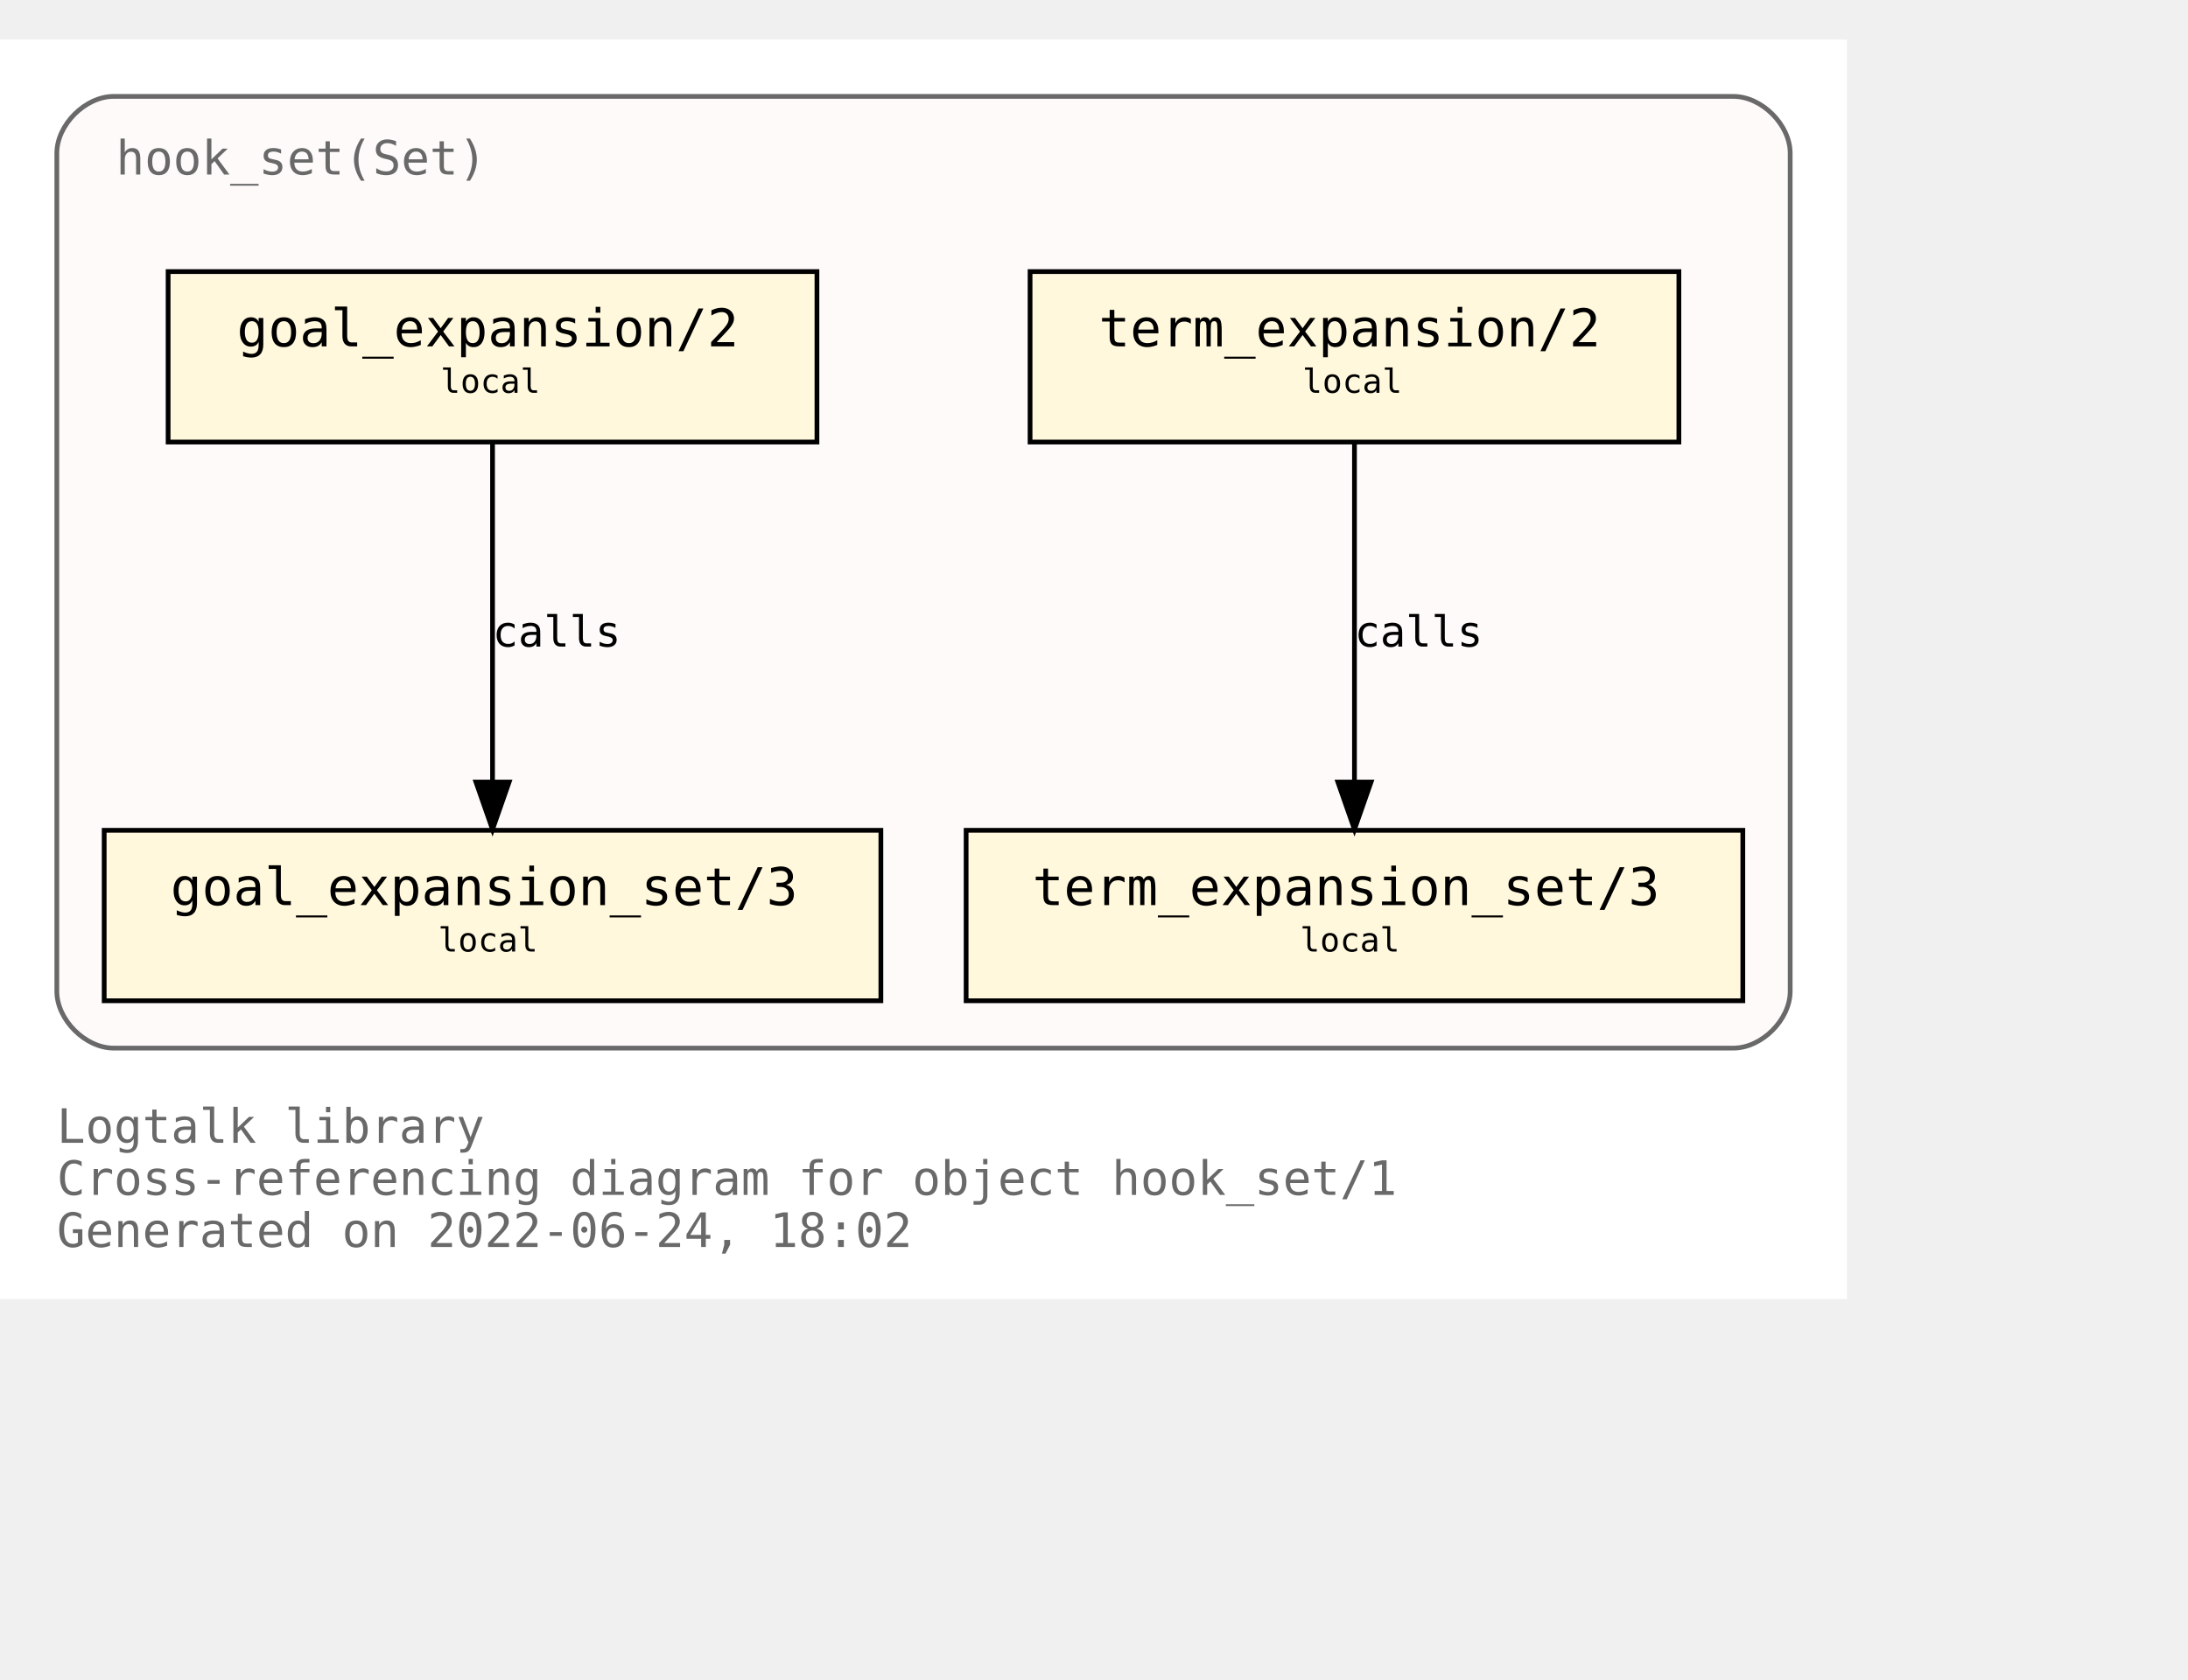
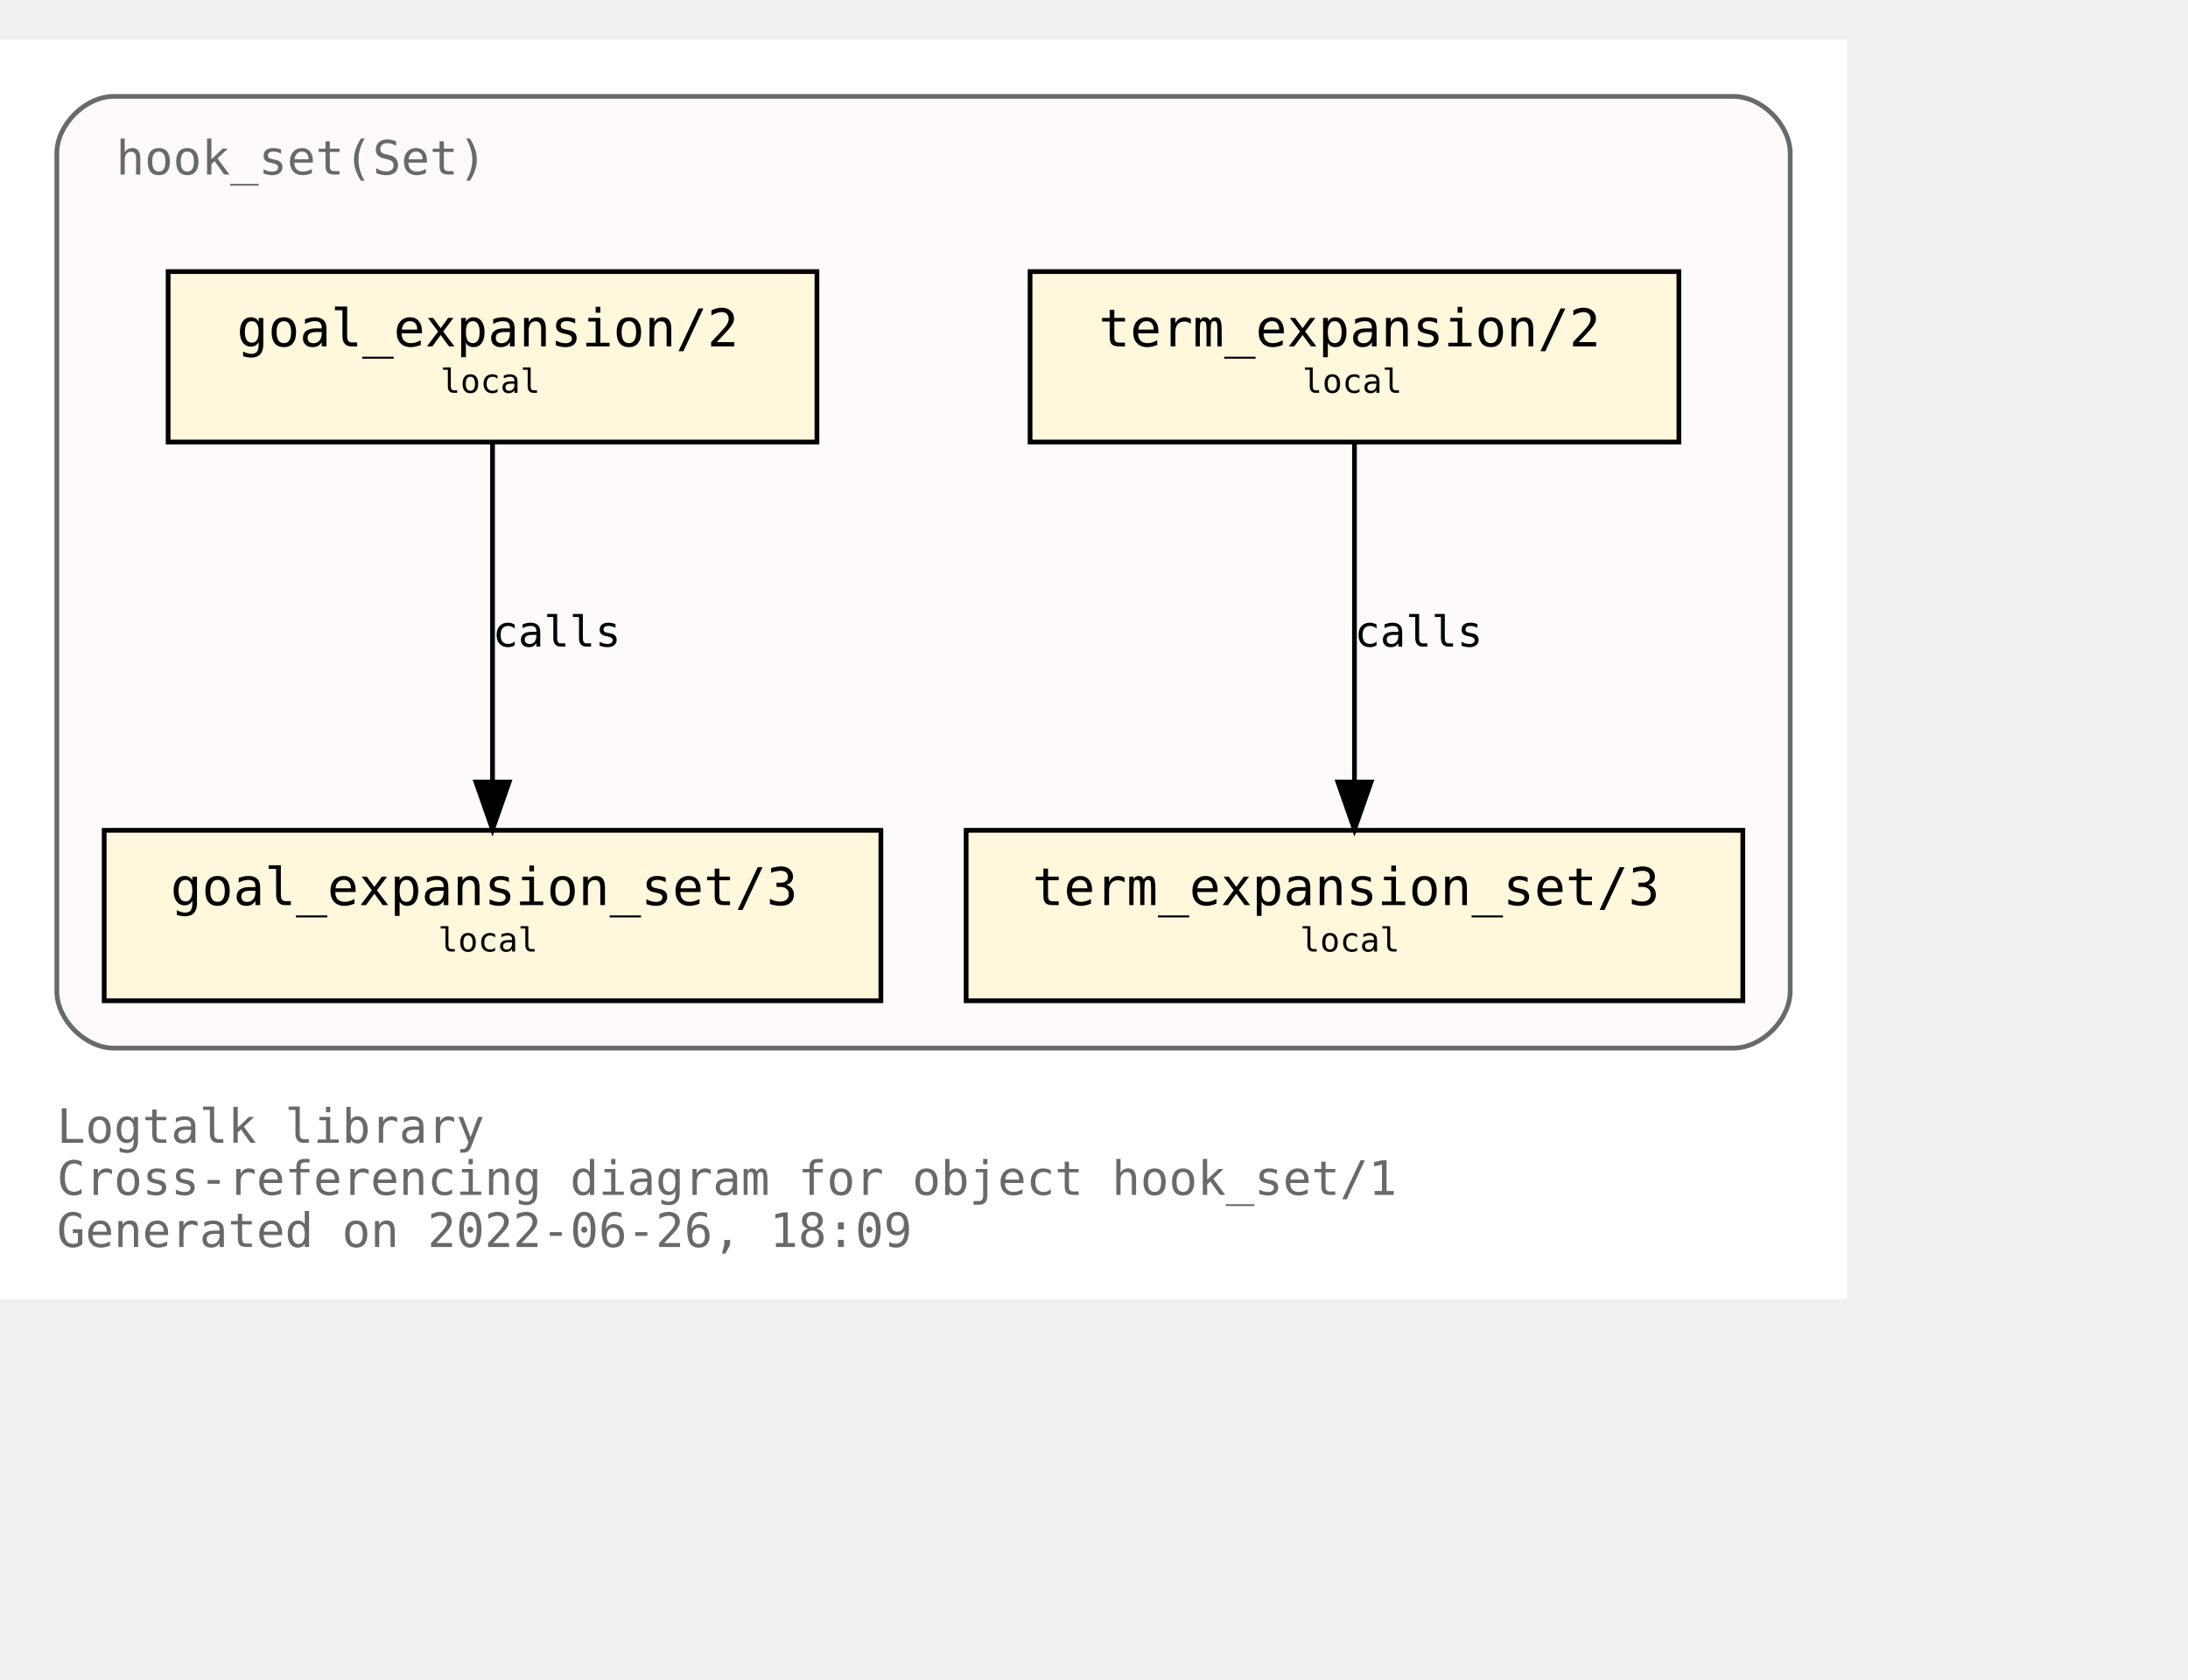
<svg xmlns="http://www.w3.org/2000/svg" xmlns:xlink="http://www.w3.org/1999/xlink" width="534pt" height="410pt" viewBox="72.00 72.00 462.00 338.00">
  <g id="graph0" class="graph" transform="scale(1 1) rotate(0) translate(76 334)">
    <polygon fill="white" stroke="transparent" points="-4,4 -4,-262 386,-262 386,4 -4,4" />
    <text text-anchor="start" x="8" y="-29" font-family="Monospace" font-size="10.00" fill="dimgray">Logtalk library</text>
    <text text-anchor="start" x="8" y="-18" font-family="Monospace" font-size="10.00" fill="dimgray">Cross-referencing diagram for object hook_set/1</text>
-     <text text-anchor="start" x="8" y="-7" font-family="Monospace" font-size="10.00" fill="dimgray">Generated on 2022-06-24, 18:02</text>
+     <text text-anchor="start" x="8" y="-7" font-family="Monospace" font-size="10.00" fill="dimgray">Generated on 2022-06-26, 18:09</text>
    <g id="clust1" class="cluster">
      <g id="a_clust1">
        <a xlink:title="hook_set(Set)">
          <path fill="snow" stroke="dimgray" d="M20,-49C20,-49 362,-49 362,-49 368,-49 374,-55 374,-61 374,-61 374,-238 374,-238 374,-244 368,-250 362,-250 362,-250 20,-250 20,-250 14,-250 8,-244 8,-238 8,-238 8,-61 8,-61 8,-55 14,-49 20,-49" />
          <g id="a_clust1_0">
-             <a xlink:href="https://github.com/LogtalkDotOrg/logtalk3/tree/dfda9c44ddba69ebc0a46ada406c496ba2046ef2/library/hook_flows/hook_set.lgt" xlink:title="https://github.com/LogtalkDotOrg/logtalk3/tree/dfda9c44ddba69ebc0a46ada406c496ba2046ef2/library/hook_flows/hook_set.lgt">
+             <a xlink:href="https://github.com/LogtalkDotOrg/logtalk3/tree/8db99c6d940b7b4f255c5f03ee4e2278d131c2fd/library/hook_flows/hook_set.lgt" xlink:title="https://github.com/LogtalkDotOrg/logtalk3/tree/8db99c6d940b7b4f255c5f03ee4e2278d131c2fd/library/hook_flows/hook_set.lgt">
              <text text-anchor="start" x="20.5" y="-233.5" font-family="Monospace" font-size="10.00" fill="dimgray">hook_set(Set)</text>
            </a>
          </g>
        </a>
      </g>
    </g>
    <g id="node1" class="node">
      <g id="a_node1">
-         <a xlink:href="https://github.com/LogtalkDotOrg/logtalk3/tree/dfda9c44ddba69ebc0a46ada406c496ba2046ef2/library/hook_flows/hook_set.lgt#L40" xlink:title="https://github.com/LogtalkDotOrg/logtalk3/tree/dfda9c44ddba69ebc0a46ada406c496ba2046ef2/library/hook_flows/hook_set.lgt#L40">
+         <a xlink:href="https://github.com/LogtalkDotOrg/logtalk3/tree/8db99c6d940b7b4f255c5f03ee4e2278d131c2fd/library/hook_flows/hook_set.lgt#L40" xlink:title="https://github.com/LogtalkDotOrg/logtalk3/tree/8db99c6d940b7b4f255c5f03ee4e2278d131c2fd/library/hook_flows/hook_set.lgt#L40">
          <polygon fill="cornsilk" stroke="black" points="350.5,-213 213.5,-213 213.5,-177 350.5,-177 350.5,-213" />
          <text text-anchor="start" x="222" y="-197.8" font-family="Monospace" font-size="9.00"> </text>
          <text text-anchor="start" x="228" y="-197.2" font-family="Monospace" font-size="11.00">term_expansion/2</text>
          <text text-anchor="start" x="337" y="-197.8" font-family="Monospace" font-size="9.00"> </text>
          <text text-anchor="start" x="222" y="-186.8" font-family="Monospace" font-size="9.00"> </text>
          <text text-anchor="start" x="271" y="-187.4" font-family="Monospace" font-size="7.00">local</text>
          <text text-anchor="start" x="337" y="-186.8" font-family="Monospace" font-size="9.00"> </text>
        </a>
      </g>
    </g>
    <g id="node2" class="node">
      <g id="a_node2">
-         <a xlink:href="https://github.com/LogtalkDotOrg/logtalk3/tree/dfda9c44ddba69ebc0a46ada406c496ba2046ef2/library/hook_flows/hook_set.lgt#L44" xlink:title="https://github.com/LogtalkDotOrg/logtalk3/tree/dfda9c44ddba69ebc0a46ada406c496ba2046ef2/library/hook_flows/hook_set.lgt#L44">
+         <a xlink:href="https://github.com/LogtalkDotOrg/logtalk3/tree/8db99c6d940b7b4f255c5f03ee4e2278d131c2fd/library/hook_flows/hook_set.lgt#L44" xlink:title="https://github.com/LogtalkDotOrg/logtalk3/tree/8db99c6d940b7b4f255c5f03ee4e2278d131c2fd/library/hook_flows/hook_set.lgt#L44">
          <polygon fill="cornsilk" stroke="black" points="364,-95 200,-95 200,-59 364,-59 364,-95" />
          <text text-anchor="start" x="208" y="-79.8" font-family="Monospace" font-size="9.00"> </text>
          <text text-anchor="start" x="214" y="-79.2" font-family="Monospace" font-size="11.00">term_expansion_set/3</text>
          <text text-anchor="start" x="350" y="-79.8" font-family="Monospace" font-size="9.00"> </text>
          <text text-anchor="start" x="208" y="-68.8" font-family="Monospace" font-size="9.00"> </text>
          <text text-anchor="start" x="270.5" y="-69.4" font-family="Monospace" font-size="7.00">local</text>
          <text text-anchor="start" x="350" y="-68.8" font-family="Monospace" font-size="9.00"> </text>
        </a>
      </g>
    </g>
    <g id="edge1" class="edge">
      <g id="a_edge1">
-         <a xlink:href="https://github.com/LogtalkDotOrg/logtalk3/tree/dfda9c44ddba69ebc0a46ada406c496ba2046ef2/library/hook_flows/hook_set.lgt#L40" xlink:title="calls">
+         <a xlink:href="https://github.com/LogtalkDotOrg/logtalk3/tree/8db99c6d940b7b4f255c5f03ee4e2278d131c2fd/library/hook_flows/hook_set.lgt#L40" xlink:title="calls">
          <path fill="none" stroke="black" d="M282,-176.88C282,-158.04 282,-127.47 282,-105.3" />
          <polygon fill="black" stroke="black" points="285.5,-105.19 282,-95.19 278.5,-105.19 285.5,-105.19" />
        </a>
      </g>
      <g id="a_edge1-label">
-         <a xlink:href="https://github.com/LogtalkDotOrg/logtalk3/tree/dfda9c44ddba69ebc0a46ada406c496ba2046ef2/library/hook_flows/hook_set.lgt#L40" xlink:title="https://github.com/LogtalkDotOrg/logtalk3/tree/dfda9c44ddba69ebc0a46ada406c496ba2046ef2/library/hook_flows/hook_set.lgt#L40">
+         <a xlink:href="https://github.com/LogtalkDotOrg/logtalk3/tree/8db99c6d940b7b4f255c5f03ee4e2278d131c2fd/library/hook_flows/hook_set.lgt#L40" xlink:title="https://github.com/LogtalkDotOrg/logtalk3/tree/8db99c6d940b7b4f255c5f03ee4e2278d131c2fd/library/hook_flows/hook_set.lgt#L40">
          <text text-anchor="start" x="282" y="-133.8" font-family="Monospace" font-size="9.00">calls</text>
        </a>
      </g>
    </g>
    <g id="node3" class="node">
      <g id="a_node3">
-         <a xlink:href="https://github.com/LogtalkDotOrg/logtalk3/tree/dfda9c44ddba69ebc0a46ada406c496ba2046ef2/library/hook_flows/hook_set.lgt#L51" xlink:title="https://github.com/LogtalkDotOrg/logtalk3/tree/dfda9c44ddba69ebc0a46ada406c496ba2046ef2/library/hook_flows/hook_set.lgt#L51">
+         <a xlink:href="https://github.com/LogtalkDotOrg/logtalk3/tree/8db99c6d940b7b4f255c5f03ee4e2278d131c2fd/library/hook_flows/hook_set.lgt#L51" xlink:title="https://github.com/LogtalkDotOrg/logtalk3/tree/8db99c6d940b7b4f255c5f03ee4e2278d131c2fd/library/hook_flows/hook_set.lgt#L51">
          <polygon fill="cornsilk" stroke="black" points="168.5,-213 31.5,-213 31.5,-177 168.5,-177 168.5,-213" />
          <text text-anchor="start" x="40" y="-197.8" font-family="Monospace" font-size="9.00"> </text>
          <text text-anchor="start" x="46" y="-197.2" font-family="Monospace" font-size="11.00">goal_expansion/2</text>
          <text text-anchor="start" x="155" y="-197.8" font-family="Monospace" font-size="9.00"> </text>
          <text text-anchor="start" x="40" y="-186.8" font-family="Monospace" font-size="9.00"> </text>
          <text text-anchor="start" x="89" y="-187.4" font-family="Monospace" font-size="7.00">local</text>
          <text text-anchor="start" x="155" y="-186.8" font-family="Monospace" font-size="9.00"> </text>
        </a>
      </g>
    </g>
    <g id="node4" class="node">
      <g id="a_node4">
-         <a xlink:href="https://github.com/LogtalkDotOrg/logtalk3/tree/dfda9c44ddba69ebc0a46ada406c496ba2046ef2/library/hook_flows/hook_set.lgt#L55" xlink:title="https://github.com/LogtalkDotOrg/logtalk3/tree/dfda9c44ddba69ebc0a46ada406c496ba2046ef2/library/hook_flows/hook_set.lgt#L55">
+         <a xlink:href="https://github.com/LogtalkDotOrg/logtalk3/tree/8db99c6d940b7b4f255c5f03ee4e2278d131c2fd/library/hook_flows/hook_set.lgt#L55" xlink:title="https://github.com/LogtalkDotOrg/logtalk3/tree/8db99c6d940b7b4f255c5f03ee4e2278d131c2fd/library/hook_flows/hook_set.lgt#L55">
          <polygon fill="cornsilk" stroke="black" points="182,-95 18,-95 18,-59 182,-59 182,-95" />
          <text text-anchor="start" x="26" y="-79.8" font-family="Monospace" font-size="9.00"> </text>
          <text text-anchor="start" x="32" y="-79.2" font-family="Monospace" font-size="11.00">goal_expansion_set/3</text>
          <text text-anchor="start" x="168" y="-79.8" font-family="Monospace" font-size="9.00"> </text>
          <text text-anchor="start" x="26" y="-68.8" font-family="Monospace" font-size="9.00"> </text>
          <text text-anchor="start" x="88.5" y="-69.4" font-family="Monospace" font-size="7.00">local</text>
          <text text-anchor="start" x="168" y="-68.8" font-family="Monospace" font-size="9.00"> </text>
        </a>
      </g>
    </g>
    <g id="edge2" class="edge">
      <g id="a_edge2">
-         <a xlink:href="https://github.com/LogtalkDotOrg/logtalk3/tree/dfda9c44ddba69ebc0a46ada406c496ba2046ef2/library/hook_flows/hook_set.lgt#L51" xlink:title="calls">
+         <a xlink:href="https://github.com/LogtalkDotOrg/logtalk3/tree/8db99c6d940b7b4f255c5f03ee4e2278d131c2fd/library/hook_flows/hook_set.lgt#L51" xlink:title="calls">
          <path fill="none" stroke="black" d="M100,-176.88C100,-158.04 100,-127.47 100,-105.3" />
          <polygon fill="black" stroke="black" points="103.5,-105.19 100,-95.19 96.5,-105.19 103.5,-105.19" />
        </a>
      </g>
      <g id="a_edge2-label">
-         <a xlink:href="https://github.com/LogtalkDotOrg/logtalk3/tree/dfda9c44ddba69ebc0a46ada406c496ba2046ef2/library/hook_flows/hook_set.lgt#L51" xlink:title="https://github.com/LogtalkDotOrg/logtalk3/tree/dfda9c44ddba69ebc0a46ada406c496ba2046ef2/library/hook_flows/hook_set.lgt#L51">
+         <a xlink:href="https://github.com/LogtalkDotOrg/logtalk3/tree/8db99c6d940b7b4f255c5f03ee4e2278d131c2fd/library/hook_flows/hook_set.lgt#L51" xlink:title="https://github.com/LogtalkDotOrg/logtalk3/tree/8db99c6d940b7b4f255c5f03ee4e2278d131c2fd/library/hook_flows/hook_set.lgt#L51">
          <text text-anchor="start" x="100" y="-133.8" font-family="Monospace" font-size="9.00">calls</text>
        </a>
      </g>
    </g>
  </g>
</svg>
